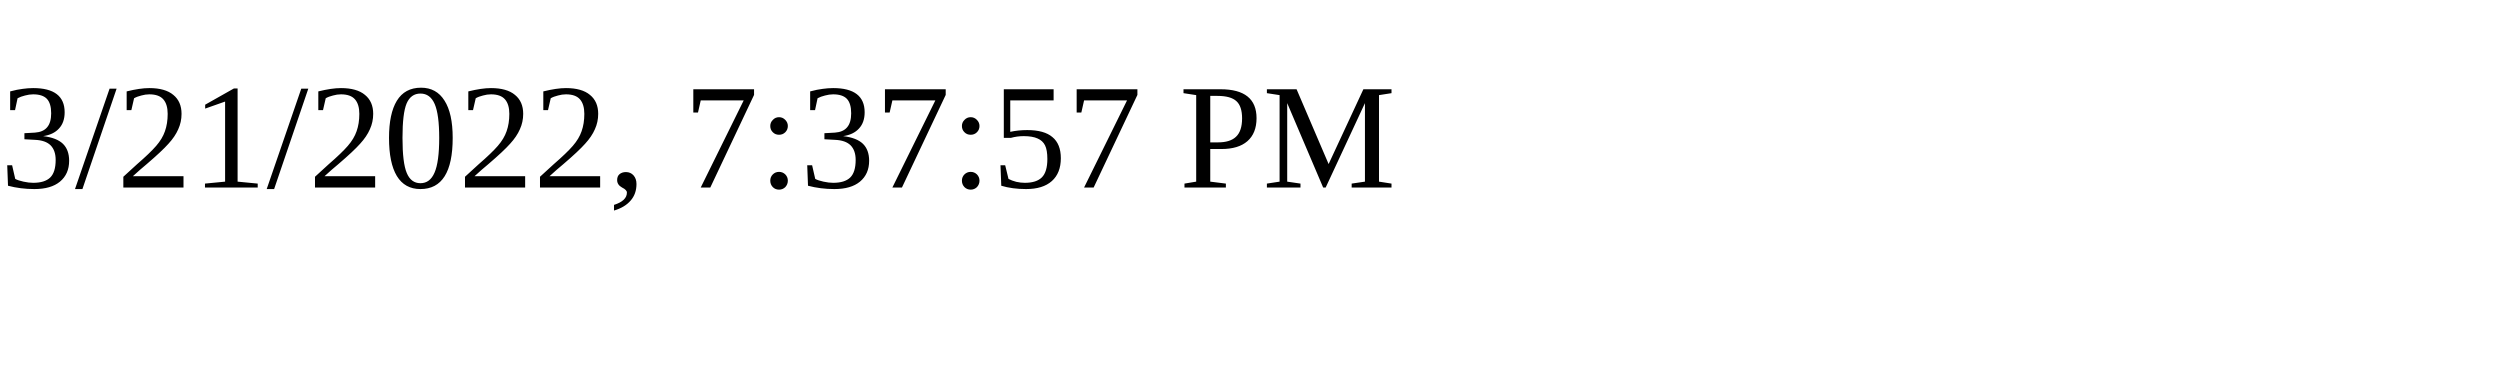
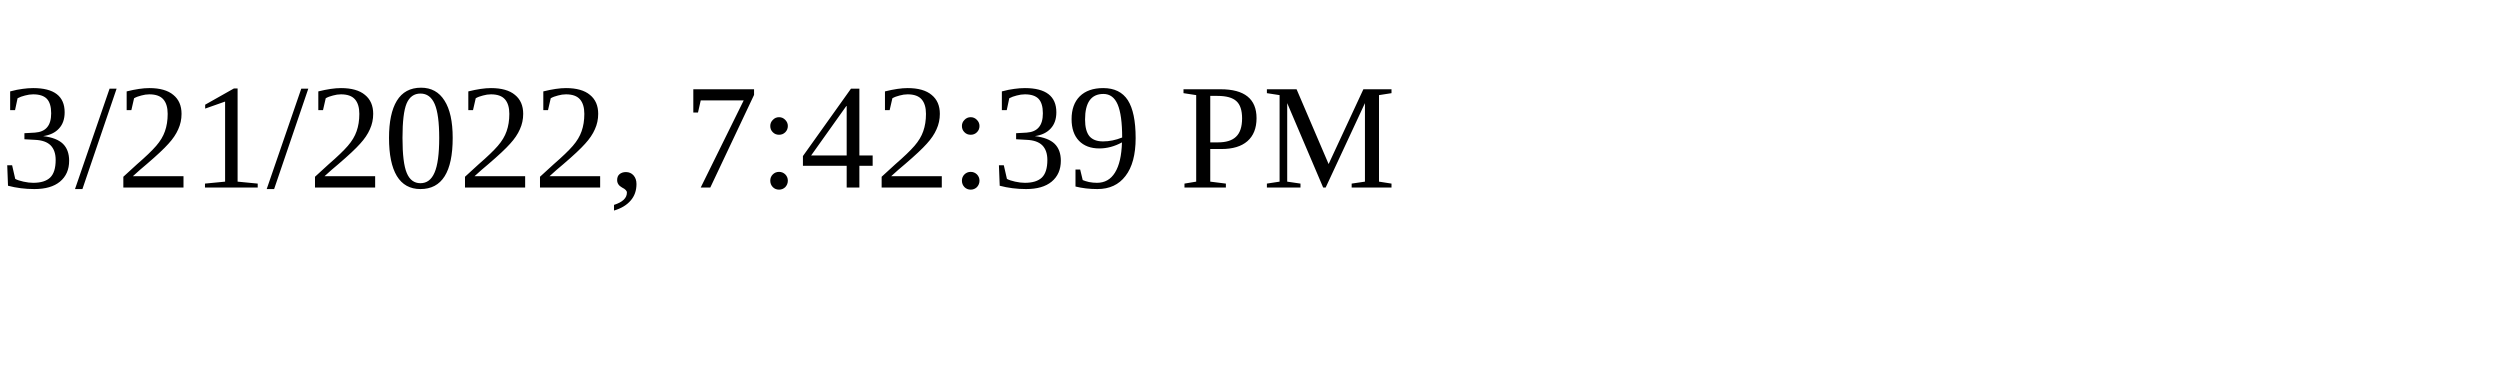
<svg xmlns="http://www.w3.org/2000/svg" height="30" width="200">
-   <text x="0" y="15">3/21/2022, 7:37:57 PM</text>
+   <text x="0" y="15">3/21/2022, 7:42:39 PM</text>
</svg>
